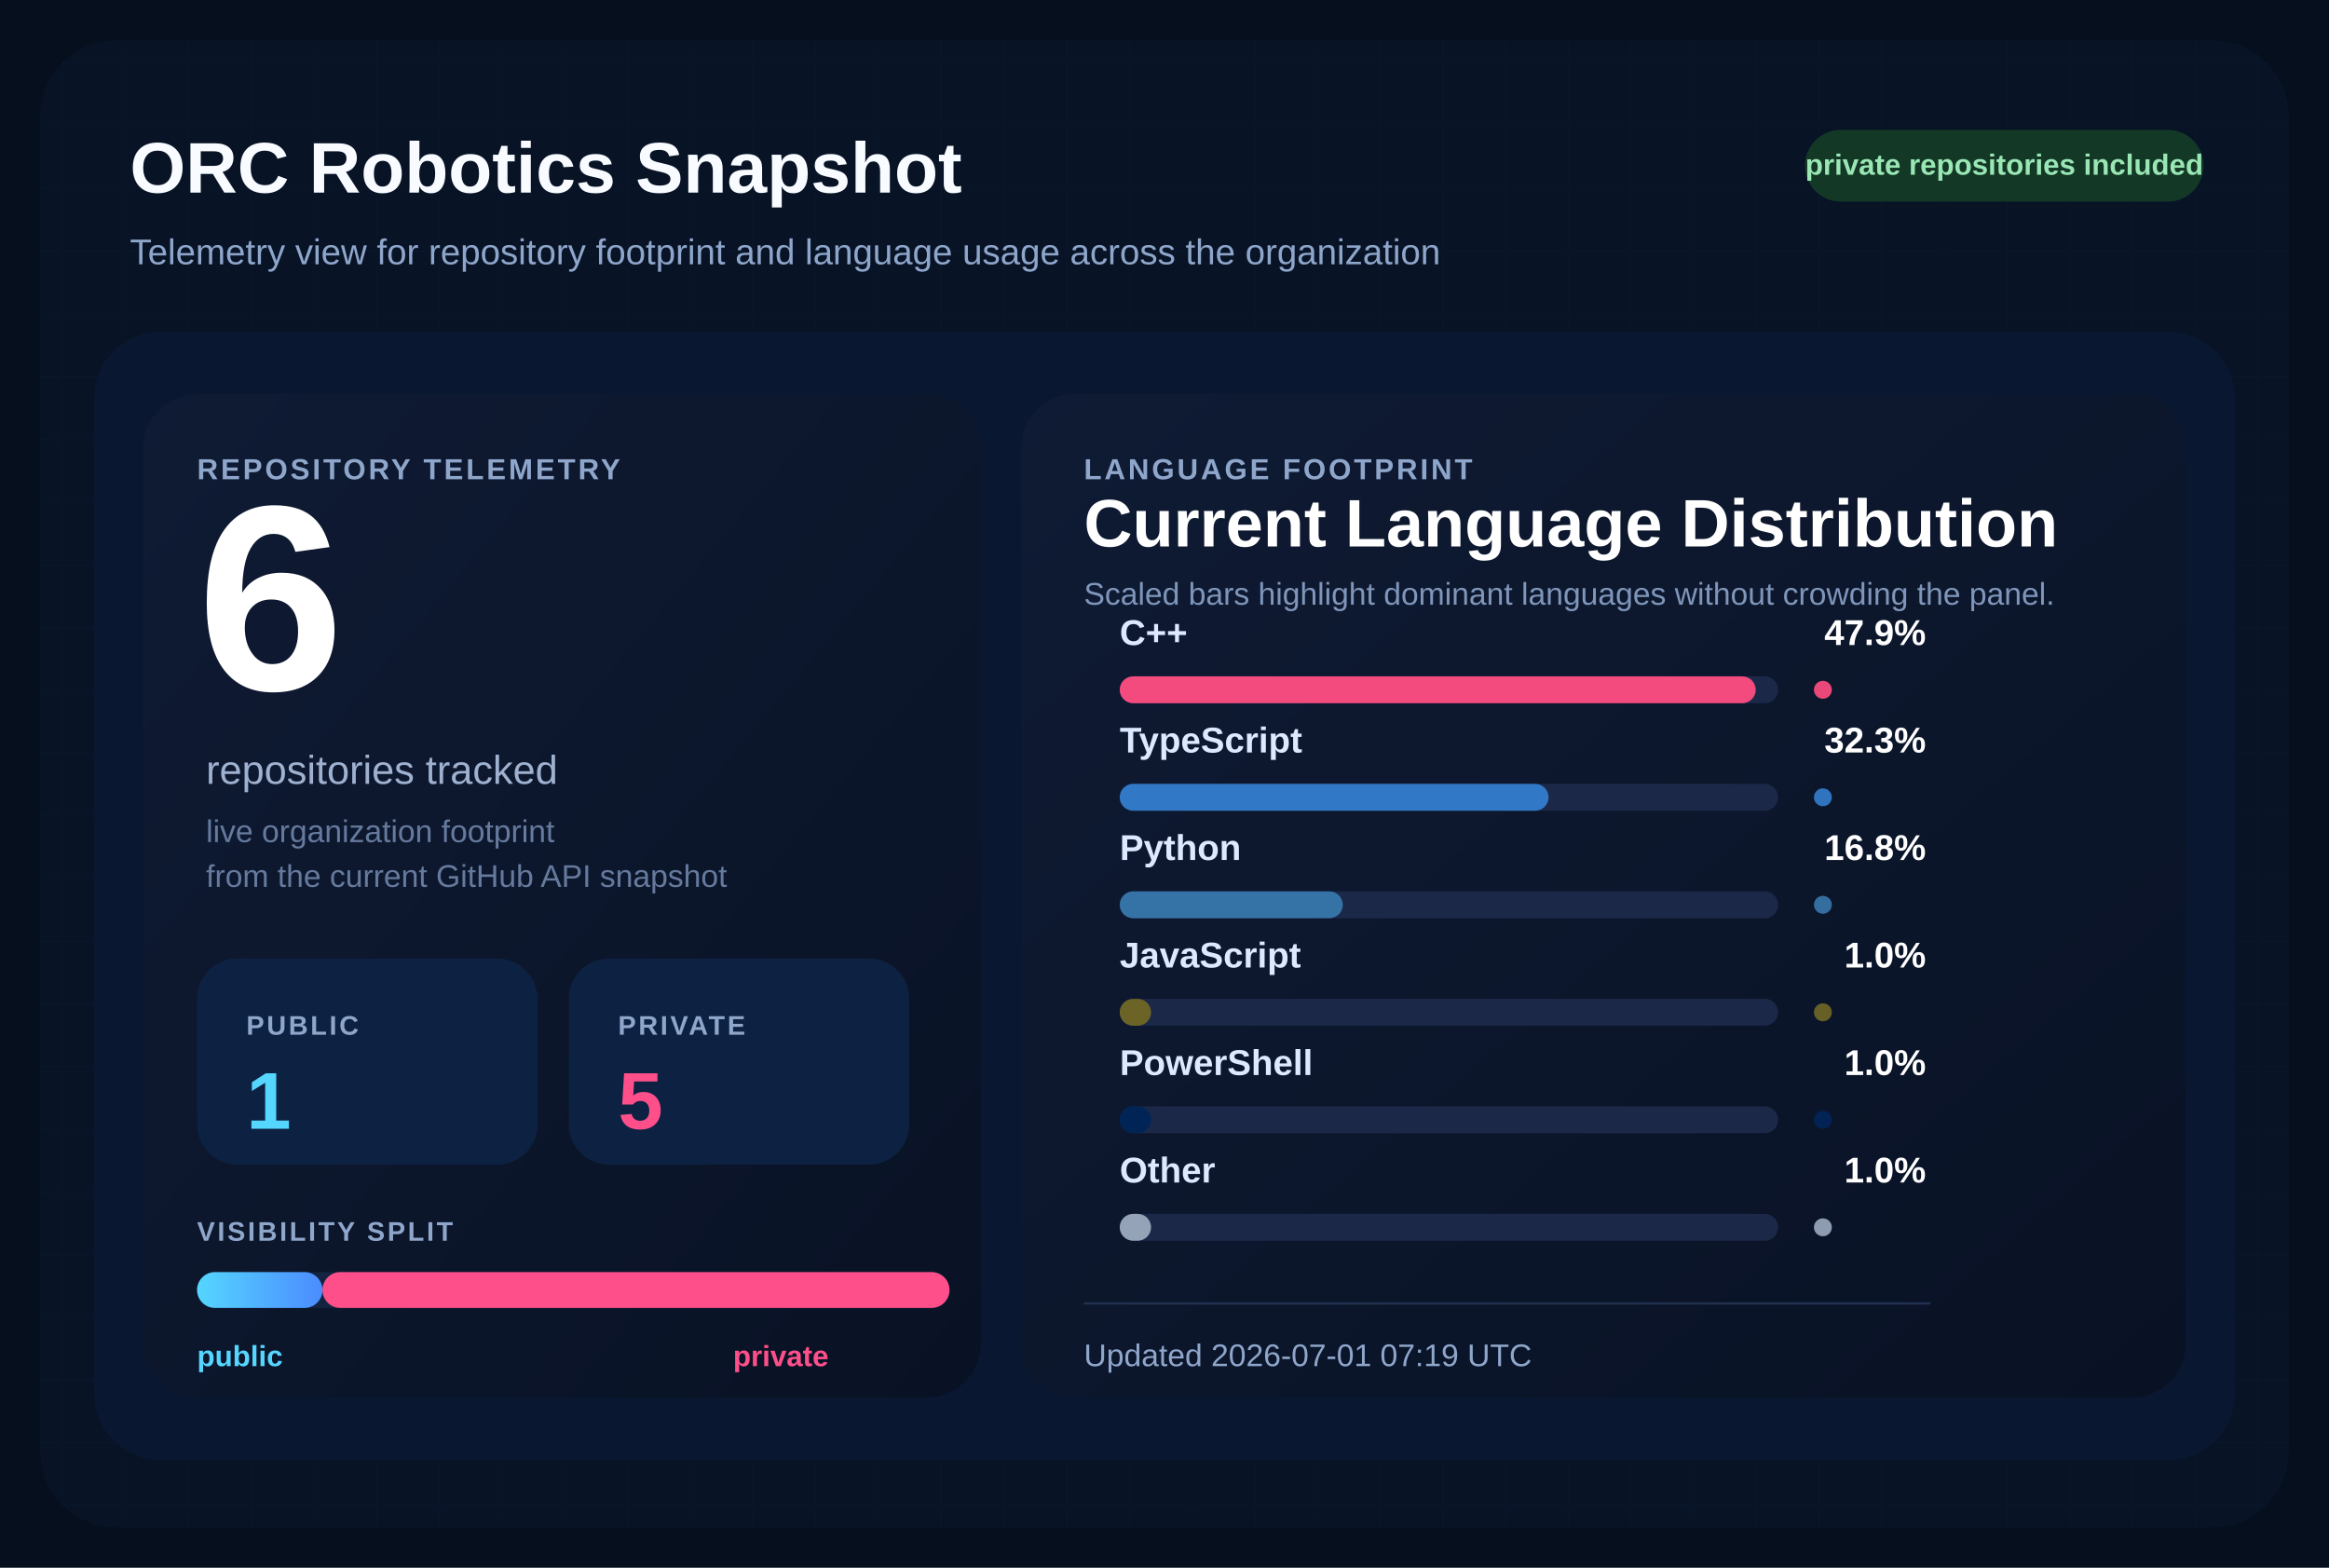
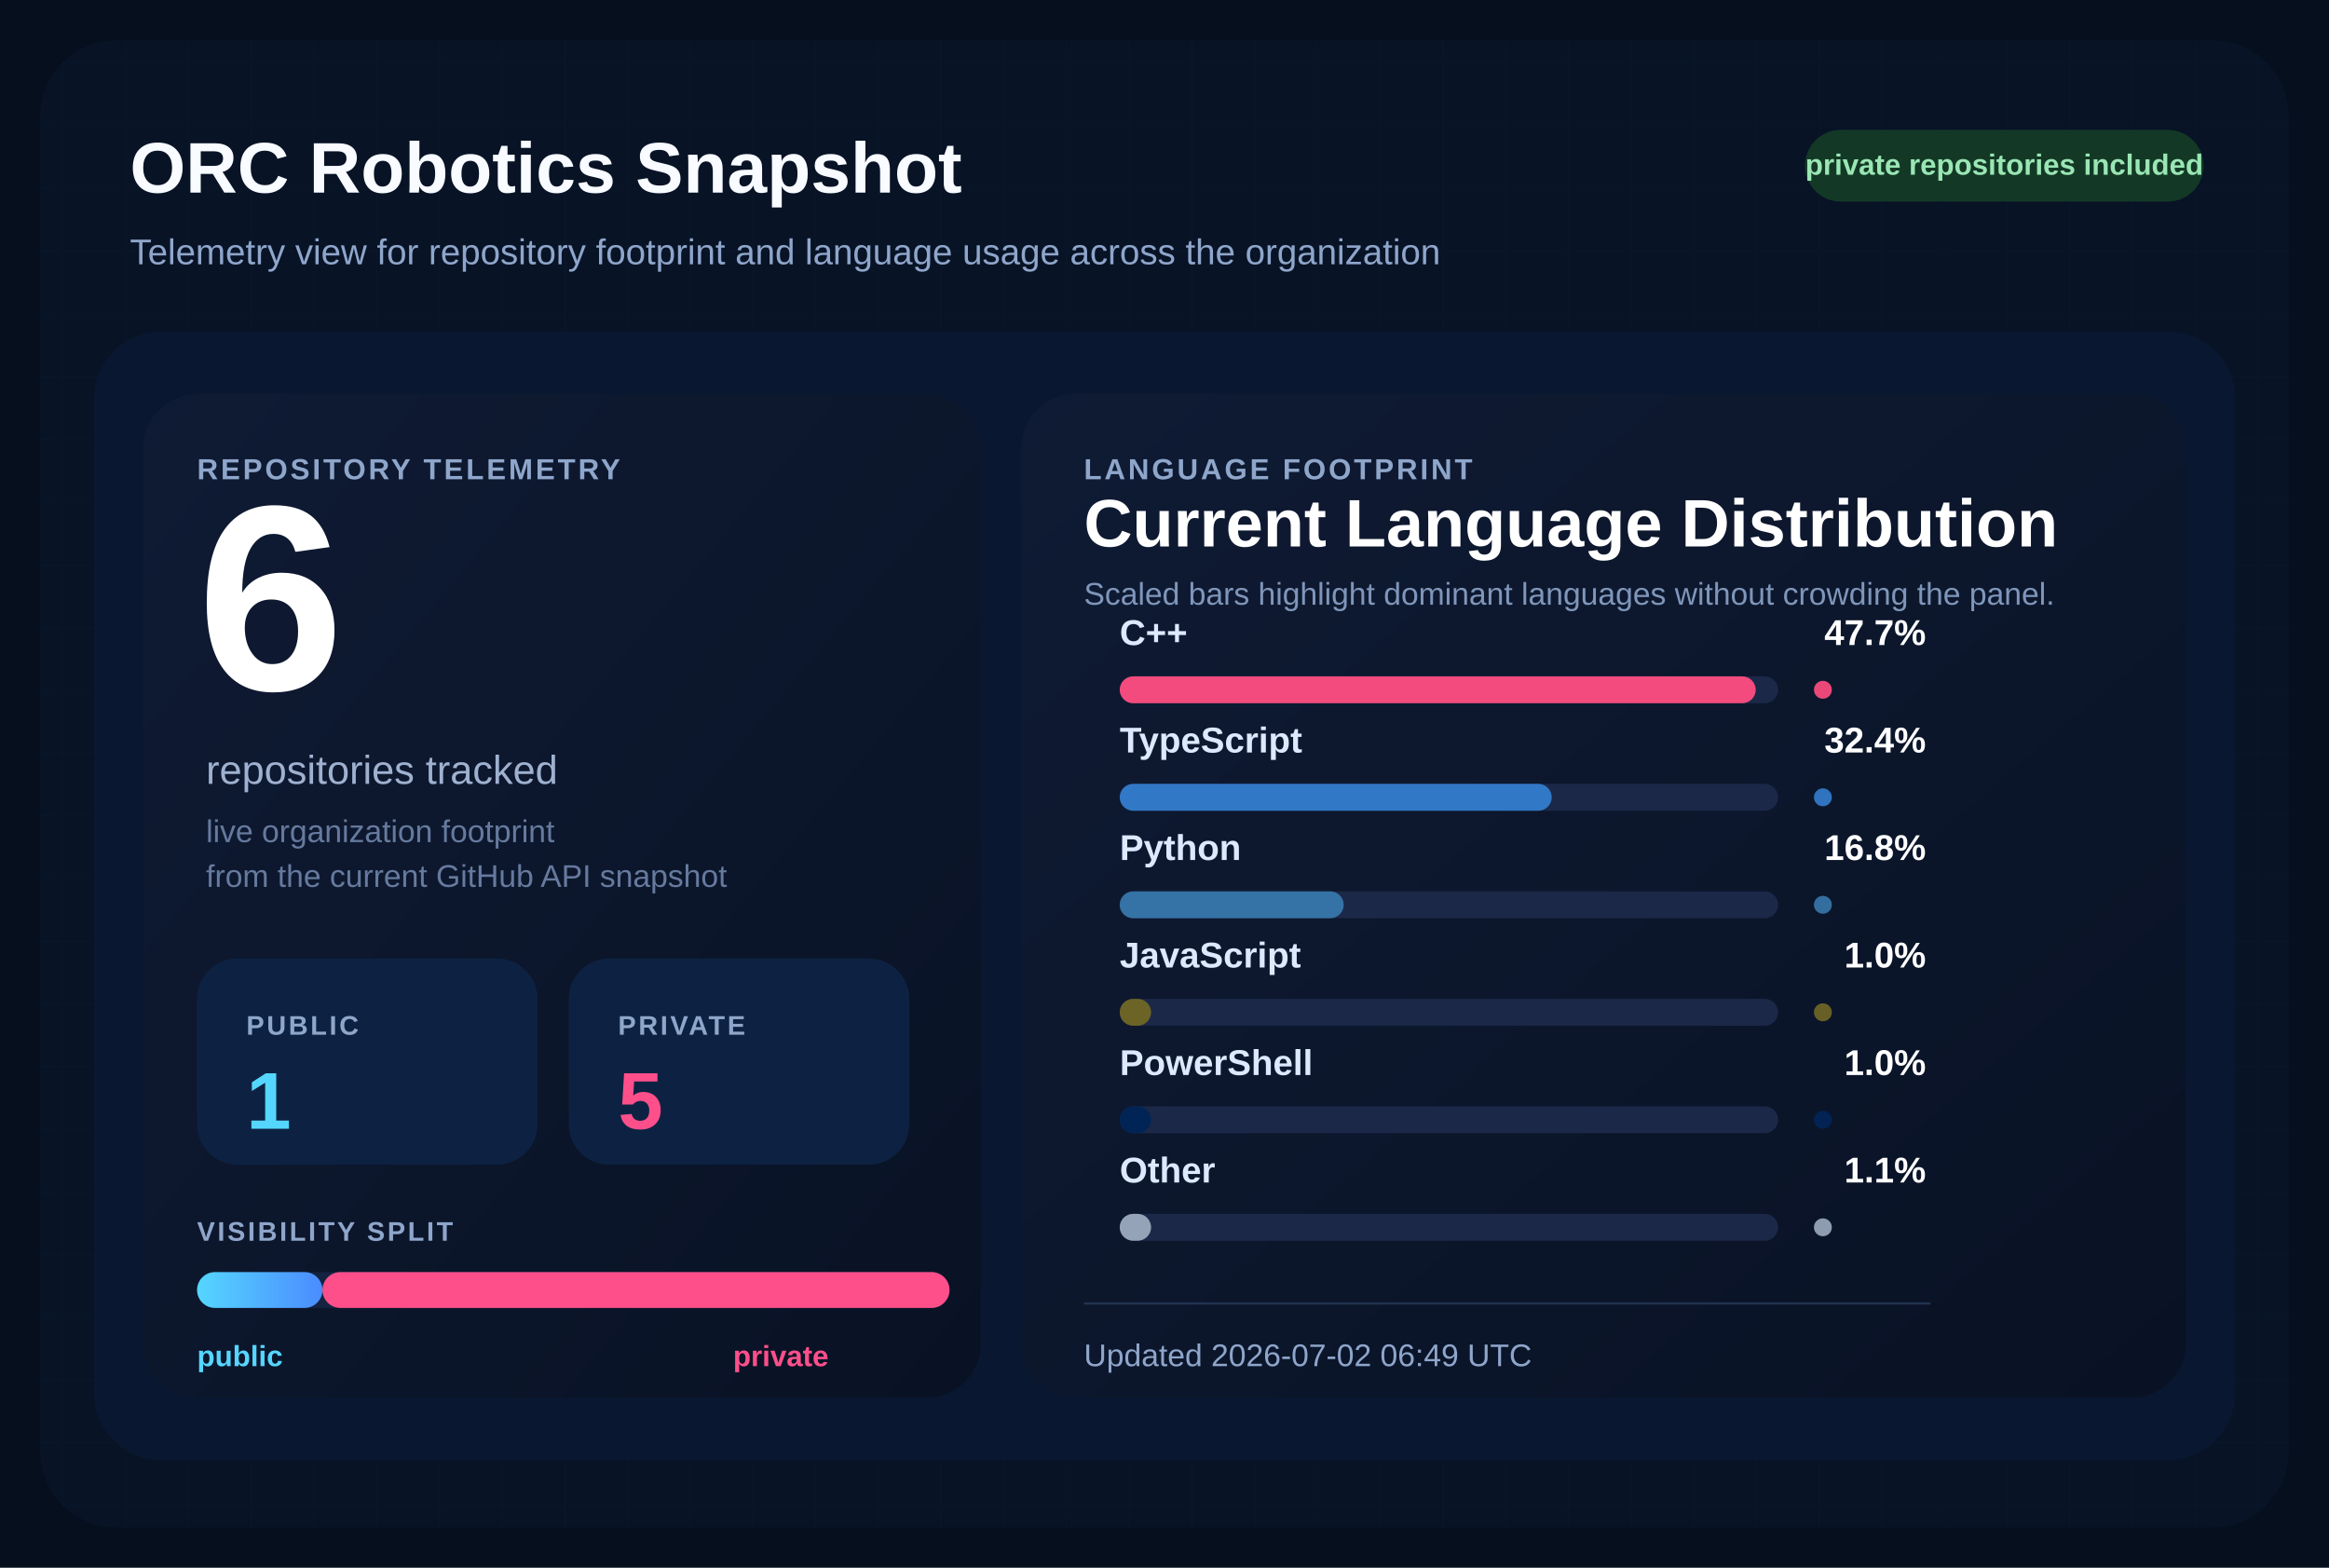
<svg xmlns="http://www.w3.org/2000/svg" width="1040" height="700" viewBox="0 0 1040 700" role="img" aria-labelledby="title desc">
  <defs>
    <pattern id="grid" width="28" height="28" patternUnits="userSpaceOnUse">
      <path d="M 28 0 L 0 0 0 28" fill="none" stroke="#12213d" stroke-width="1" />
    </pattern>
    <linearGradient id="surface" x1="0%" y1="0%" x2="100%" y2="100%">
      <stop offset="0%" stop-color="#0f1b34" />
      <stop offset="100%" stop-color="#091224" />
    </linearGradient>
    <linearGradient id="publicBar" x1="0%" y1="0%" x2="100%" y2="0%">
      <stop offset="0%" stop-color="#55d6ff" />
      <stop offset="100%" stop-color="#4b8cff" />
    </linearGradient>
  </defs>
  <rect width="1040" height="700" fill="#060f1d" />
  <rect x="18" y="18" width="1004" height="664" rx="34" fill="url(#grid)" />
  <rect x="18" y="18" width="1004" height="664" rx="34" fill="#081427" fill-opacity="0.9" />
  <text x="58" y="86" fill="#f8fbff" font-size="32" font-family="Segoe UI, Arial, sans-serif" font-weight="700">
    ORC Robotics Snapshot
  </text>
  <text x="58" y="118" fill="#8fa6cb" font-size="16" font-family="Segoe UI, Arial, sans-serif">
    Telemetry view for repository footprint and language usage across the organization
  </text>
  <rect x="806" y="58" width="178" height="32" rx="16" fill="#133926" />
  <text x="895" y="78" fill="#9ae6b4" font-size="13" font-family="Segoe UI, Arial, sans-serif" font-weight="700" text-anchor="middle">
    private repositories included
  </text>
  <rect x="42" y="148" width="956" height="504" rx="30" fill="#0a1730" />
  <rect x="64" y="176" width="374" height="448" rx="24" fill="url(#surface)" />
  <rect x="456" y="176" width="520" height="448" rx="24" fill="url(#surface)" />
  <text x="88" y="214" fill="#8fa6cb" font-size="13" font-family="Segoe UI, Arial, sans-serif" font-weight="700" letter-spacing="1.2">
    REPOSITORY TELEMETRY
  </text>
  <text x="88" y="308" fill="#ffffff" font-size="118" font-family="Segoe UI, Arial, sans-serif" font-weight="700">
    6
  </text>
  <text x="92" y="350" fill="#9fb1cf" font-size="18" font-family="Segoe UI, Arial, sans-serif">
    repositories tracked
  </text>
  <text x="92" y="376" fill="#667a9e" font-size="14" font-family="Segoe UI, Arial, sans-serif">
    live organization footprint
  </text>
  <text x="92" y="396" fill="#667a9e" font-size="14" font-family="Segoe UI, Arial, sans-serif">
    from the current GitHub API snapshot
  </text>
  <rect x="88" y="428" width="152" height="92" rx="18" fill="#0d2242" />
  <text x="110" y="462" fill="#8fa6cb" font-size="12" font-family="Segoe UI, Arial, sans-serif" font-weight="700" letter-spacing="1.1">
    PUBLIC
  </text>
  <text x="110" y="504" fill="#55d6ff" font-size="36" font-family="Segoe UI, Arial, sans-serif" font-weight="700">
    1
  </text>
  <rect x="254" y="428" width="152" height="92" rx="18" fill="#0d2242" />
  <text x="276" y="462" fill="#8fa6cb" font-size="12" font-family="Segoe UI, Arial, sans-serif" font-weight="700" letter-spacing="1.1">
    PRIVATE
  </text>
  <text x="276" y="504" fill="#ff4f8b" font-size="36" font-family="Segoe UI, Arial, sans-serif" font-weight="700">
    5
  </text>
  <text x="88" y="554" fill="#8fa6cb" font-size="12" font-family="Segoe UI, Arial, sans-serif" font-weight="700" letter-spacing="1.1">
    VISIBILITY SPLIT
  </text>
  <rect x="88" y="568" width="336" height="16" rx="8" fill="#142340" />
  <rect x="88" y="568" width="56.00" height="16" rx="8" fill="url(#publicBar)" />
  <rect x="144.00" y="568" width="280.00" height="16" rx="8" fill="#ff4f8b" />
  <text x="88" y="610" fill="#55d6ff" font-size="13" font-family="Segoe UI, Arial, sans-serif" font-weight="700">
    public
  </text>
  <text x="370" y="610" fill="#ff4f8b" font-size="13" font-family="Segoe UI, Arial, sans-serif" font-weight="700" text-anchor="end">
    private
  </text>
  <text x="484" y="214" fill="#8fa6cb" font-size="13" font-family="Segoe UI, Arial, sans-serif" font-weight="700" letter-spacing="1.2">
    LANGUAGE FOOTPRINT
  </text>
  <text x="484" y="244" fill="#ffffff" font-size="30" font-family="Segoe UI, Arial, sans-serif" font-weight="700">
    Current Language Distribution
  </text>
  <text x="484" y="270" fill="#7f96ba" font-size="14" font-family="Segoe UI, Arial, sans-serif">
    Scaled bars highlight dominant languages without crowding the panel.
  </text>
  <g transform="translate(0,288)">
    <text x="500" y="0" fill="#dce9ff" font-size="16" font-family="Segoe UI, Arial, sans-serif" font-weight="600">
        C++
        </text>
    <text x="860" y="0" fill="#ffffff" font-size="16" font-family="Segoe UI, Arial, sans-serif" font-weight="700" text-anchor="end">
-         47.9%
+         47.7%
        </text>
    <rect x="500" y="14" width="294" height="12" rx="6" fill="#1b2848" />
    <rect x="500" y="14" width="284.00" height="12" rx="6" fill="#f34b7d" />
    <circle cx="814" cy="20" r="4" fill="#f34b7d" opacity="0.95" />
  </g>
  <g transform="translate(0,336)">
    <text x="500" y="0" fill="#dce9ff" font-size="16" font-family="Segoe UI, Arial, sans-serif" font-weight="600">
        TypeScript
        </text>
    <text x="860" y="0" fill="#ffffff" font-size="16" font-family="Segoe UI, Arial, sans-serif" font-weight="700" text-anchor="end">
-         32.3%
+         32.4%
        </text>
    <rect x="500" y="14" width="294" height="12" rx="6" fill="#1b2848" />
-     <rect x="500" y="14" width="191.51" height="12" rx="6" fill="#3178c6" />
+     <rect x="500" y="14" width="192.91" height="12" rx="6" fill="#3178c6" />
    <circle cx="814" cy="20" r="4" fill="#3178c6" opacity="0.95" />
  </g>
  <g transform="translate(0,384)">
    <text x="500" y="0" fill="#dce9ff" font-size="16" font-family="Segoe UI, Arial, sans-serif" font-weight="600">
        Python
        </text>
    <text x="860" y="0" fill="#ffffff" font-size="16" font-family="Segoe UI, Arial, sans-serif" font-weight="700" text-anchor="end">
        16.8%
        </text>
    <rect x="500" y="14" width="294" height="12" rx="6" fill="#1b2848" />
-     <rect x="500" y="14" width="99.61" height="12" rx="6" fill="#3572A5" />
+     <rect x="500" y="14" width="100.03" height="12" rx="6" fill="#3572A5" />
    <circle cx="814" cy="20" r="4" fill="#3572A5" opacity="0.95" />
  </g>
  <g transform="translate(0,432)">
    <text x="500" y="0" fill="#dce9ff" font-size="16" font-family="Segoe UI, Arial, sans-serif" font-weight="600">
        JavaScript
        </text>
    <text x="860" y="0" fill="#ffffff" font-size="16" font-family="Segoe UI, Arial, sans-serif" font-weight="700" text-anchor="end">
        1.0%
        </text>
    <rect x="500" y="14" width="294" height="12" rx="6" fill="#1b2848" />
    <rect x="500" y="14" width="14.00" height="12" rx="6" fill="#6b6426" />
    <circle cx="814" cy="20" r="4" fill="#6b6426" opacity="0.95" />
  </g>
  <g transform="translate(0,480)">
    <text x="500" y="0" fill="#dce9ff" font-size="16" font-family="Segoe UI, Arial, sans-serif" font-weight="600">
        PowerShell
        </text>
    <text x="860" y="0" fill="#ffffff" font-size="16" font-family="Segoe UI, Arial, sans-serif" font-weight="700" text-anchor="end">
        1.0%
        </text>
    <rect x="500" y="14" width="294" height="12" rx="6" fill="#1b2848" />
    <rect x="500" y="14" width="14.00" height="12" rx="6" fill="#012456" />
    <circle cx="814" cy="20" r="4" fill="#012456" opacity="0.95" />
  </g>
  <g transform="translate(0,528)">
    <text x="500" y="0" fill="#dce9ff" font-size="16" font-family="Segoe UI, Arial, sans-serif" font-weight="600">
        Other
        </text>
    <text x="860" y="0" fill="#ffffff" font-size="16" font-family="Segoe UI, Arial, sans-serif" font-weight="700" text-anchor="end">
-         1.0%
+         1.1%
        </text>
    <rect x="500" y="14" width="294" height="12" rx="6" fill="#1b2848" />
    <rect x="500" y="14" width="14.00" height="12" rx="6" fill="#94a3b8" />
    <circle cx="814" cy="20" r="4" fill="#94a3b8" opacity="0.95" />
  </g>
  <line x1="484" y1="582" x2="862" y2="582" stroke="#22314f" stroke-width="1" />
  <text x="484" y="610" fill="#8fa6cb" font-size="14" font-family="Segoe UI, Arial, sans-serif">
-     Updated 2026-07-01 07:19 UTC
+     Updated 2026-07-02 06:49 UTC
  </text>
</svg>
